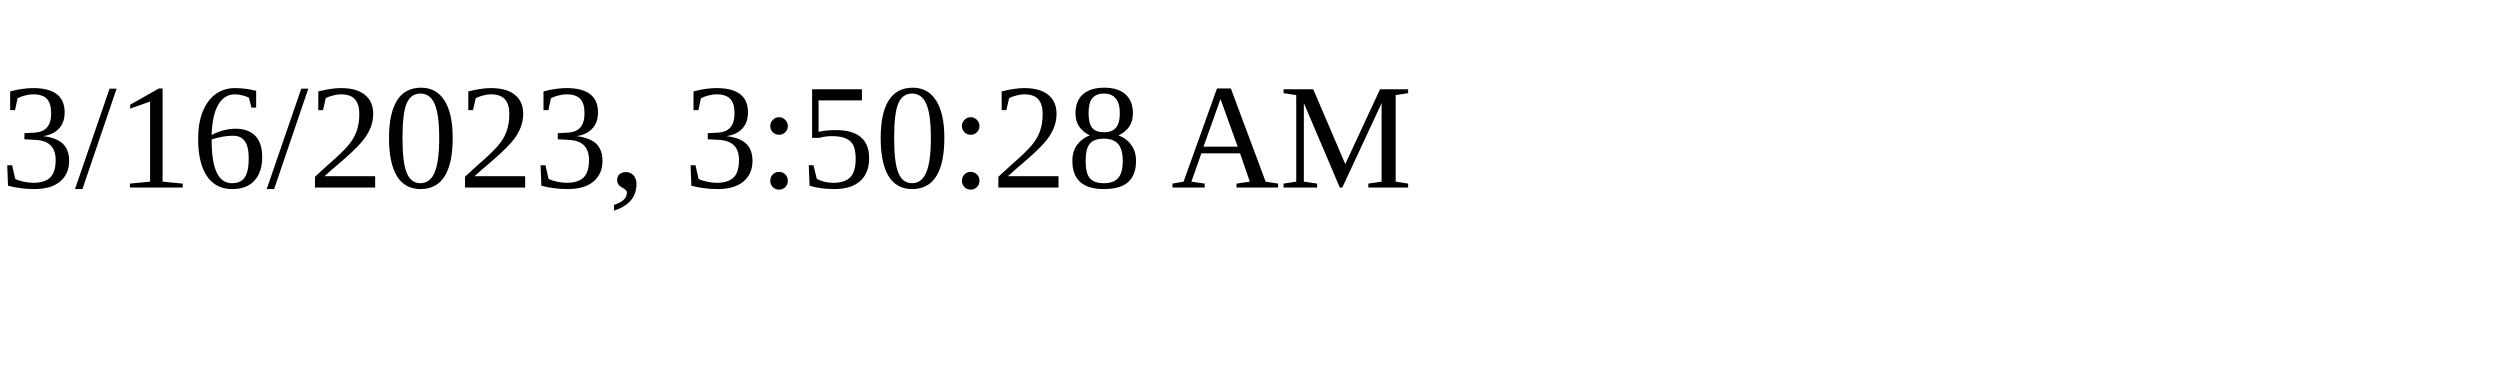
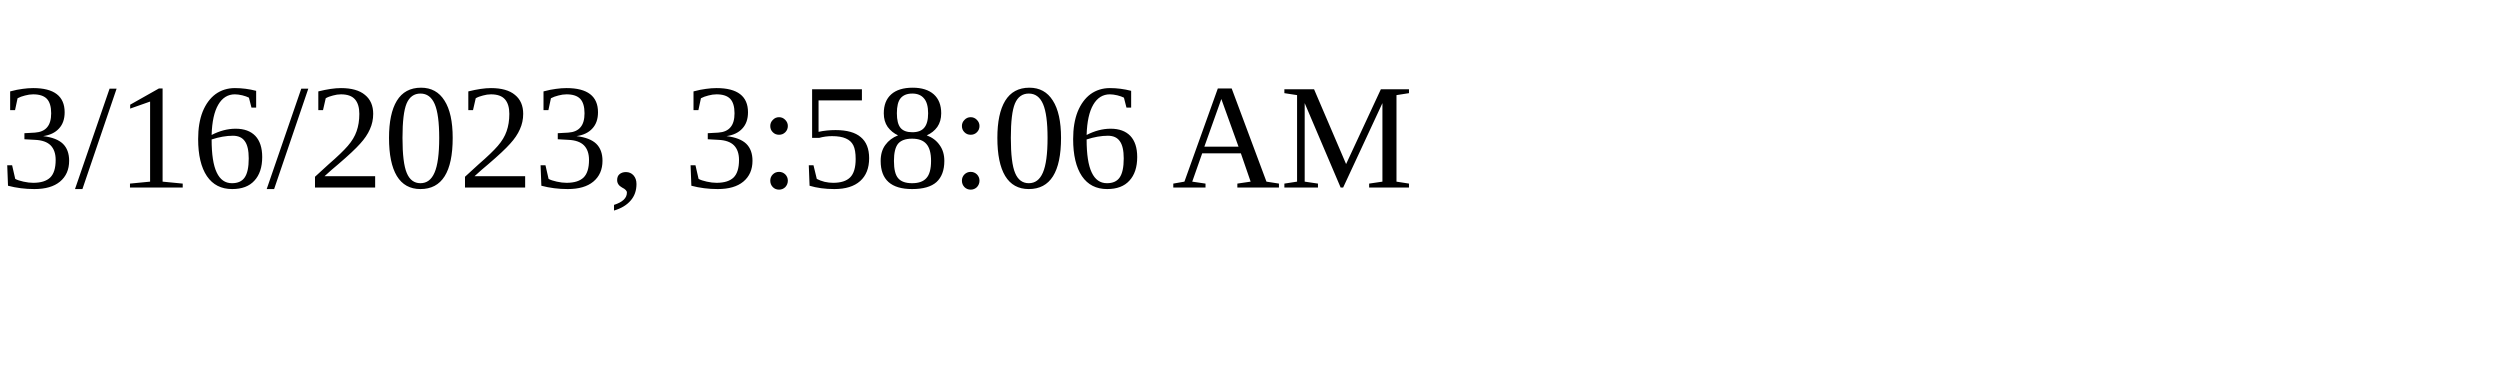
<svg xmlns="http://www.w3.org/2000/svg" height="30" width="200">
-   <text x="0" y="15">3/16/2023, 3:50:28 AM</text>
+   <text x="0" y="15">3/16/2023, 3:58:06 AM</text>
</svg>
